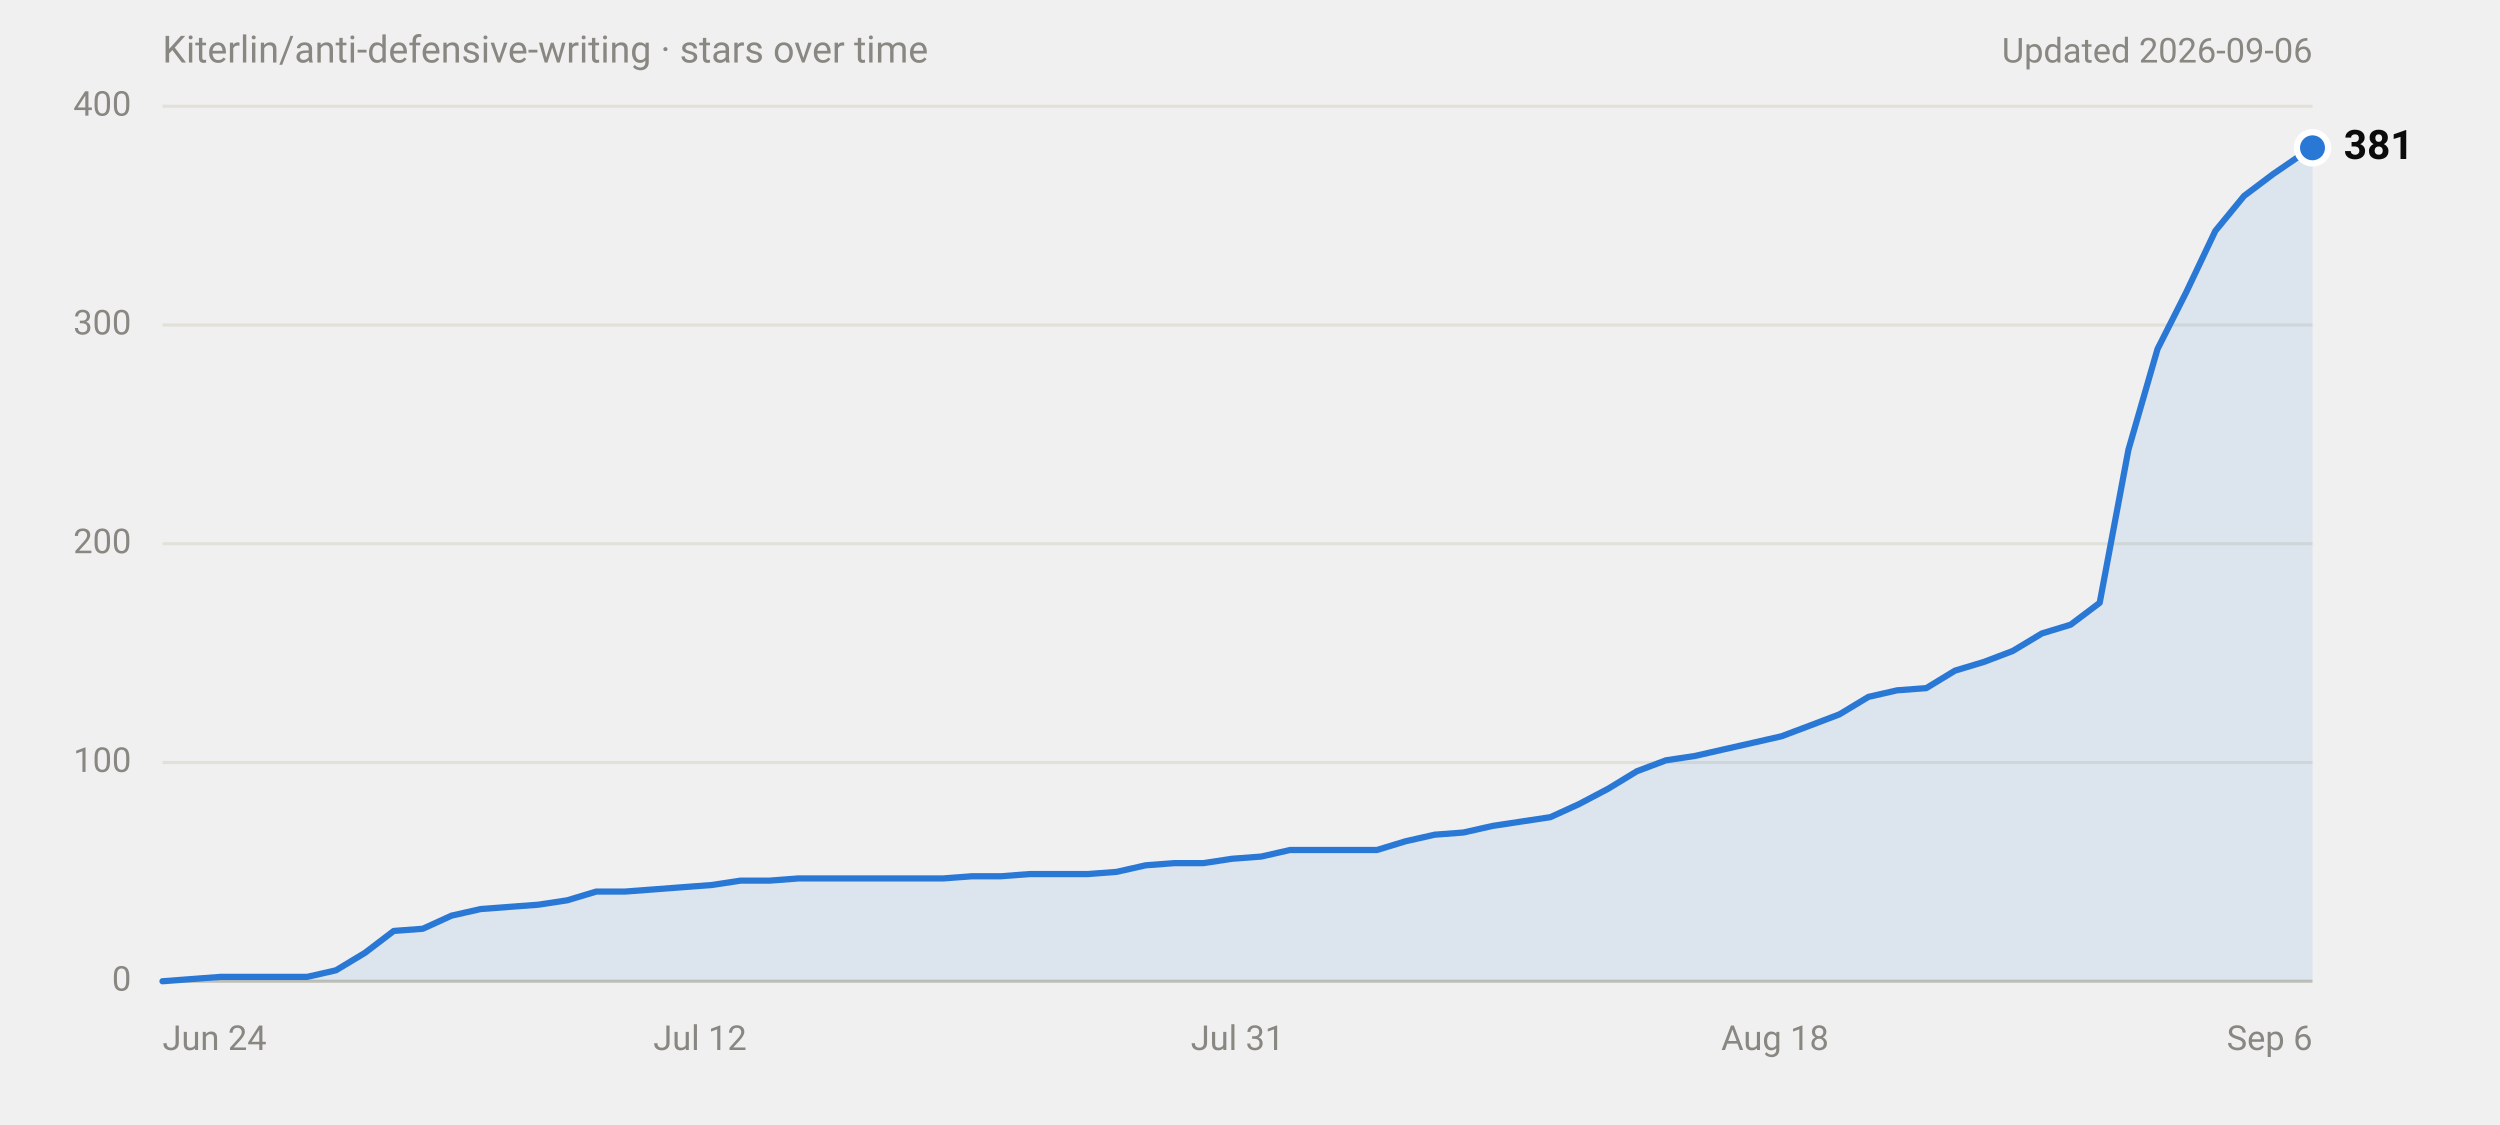
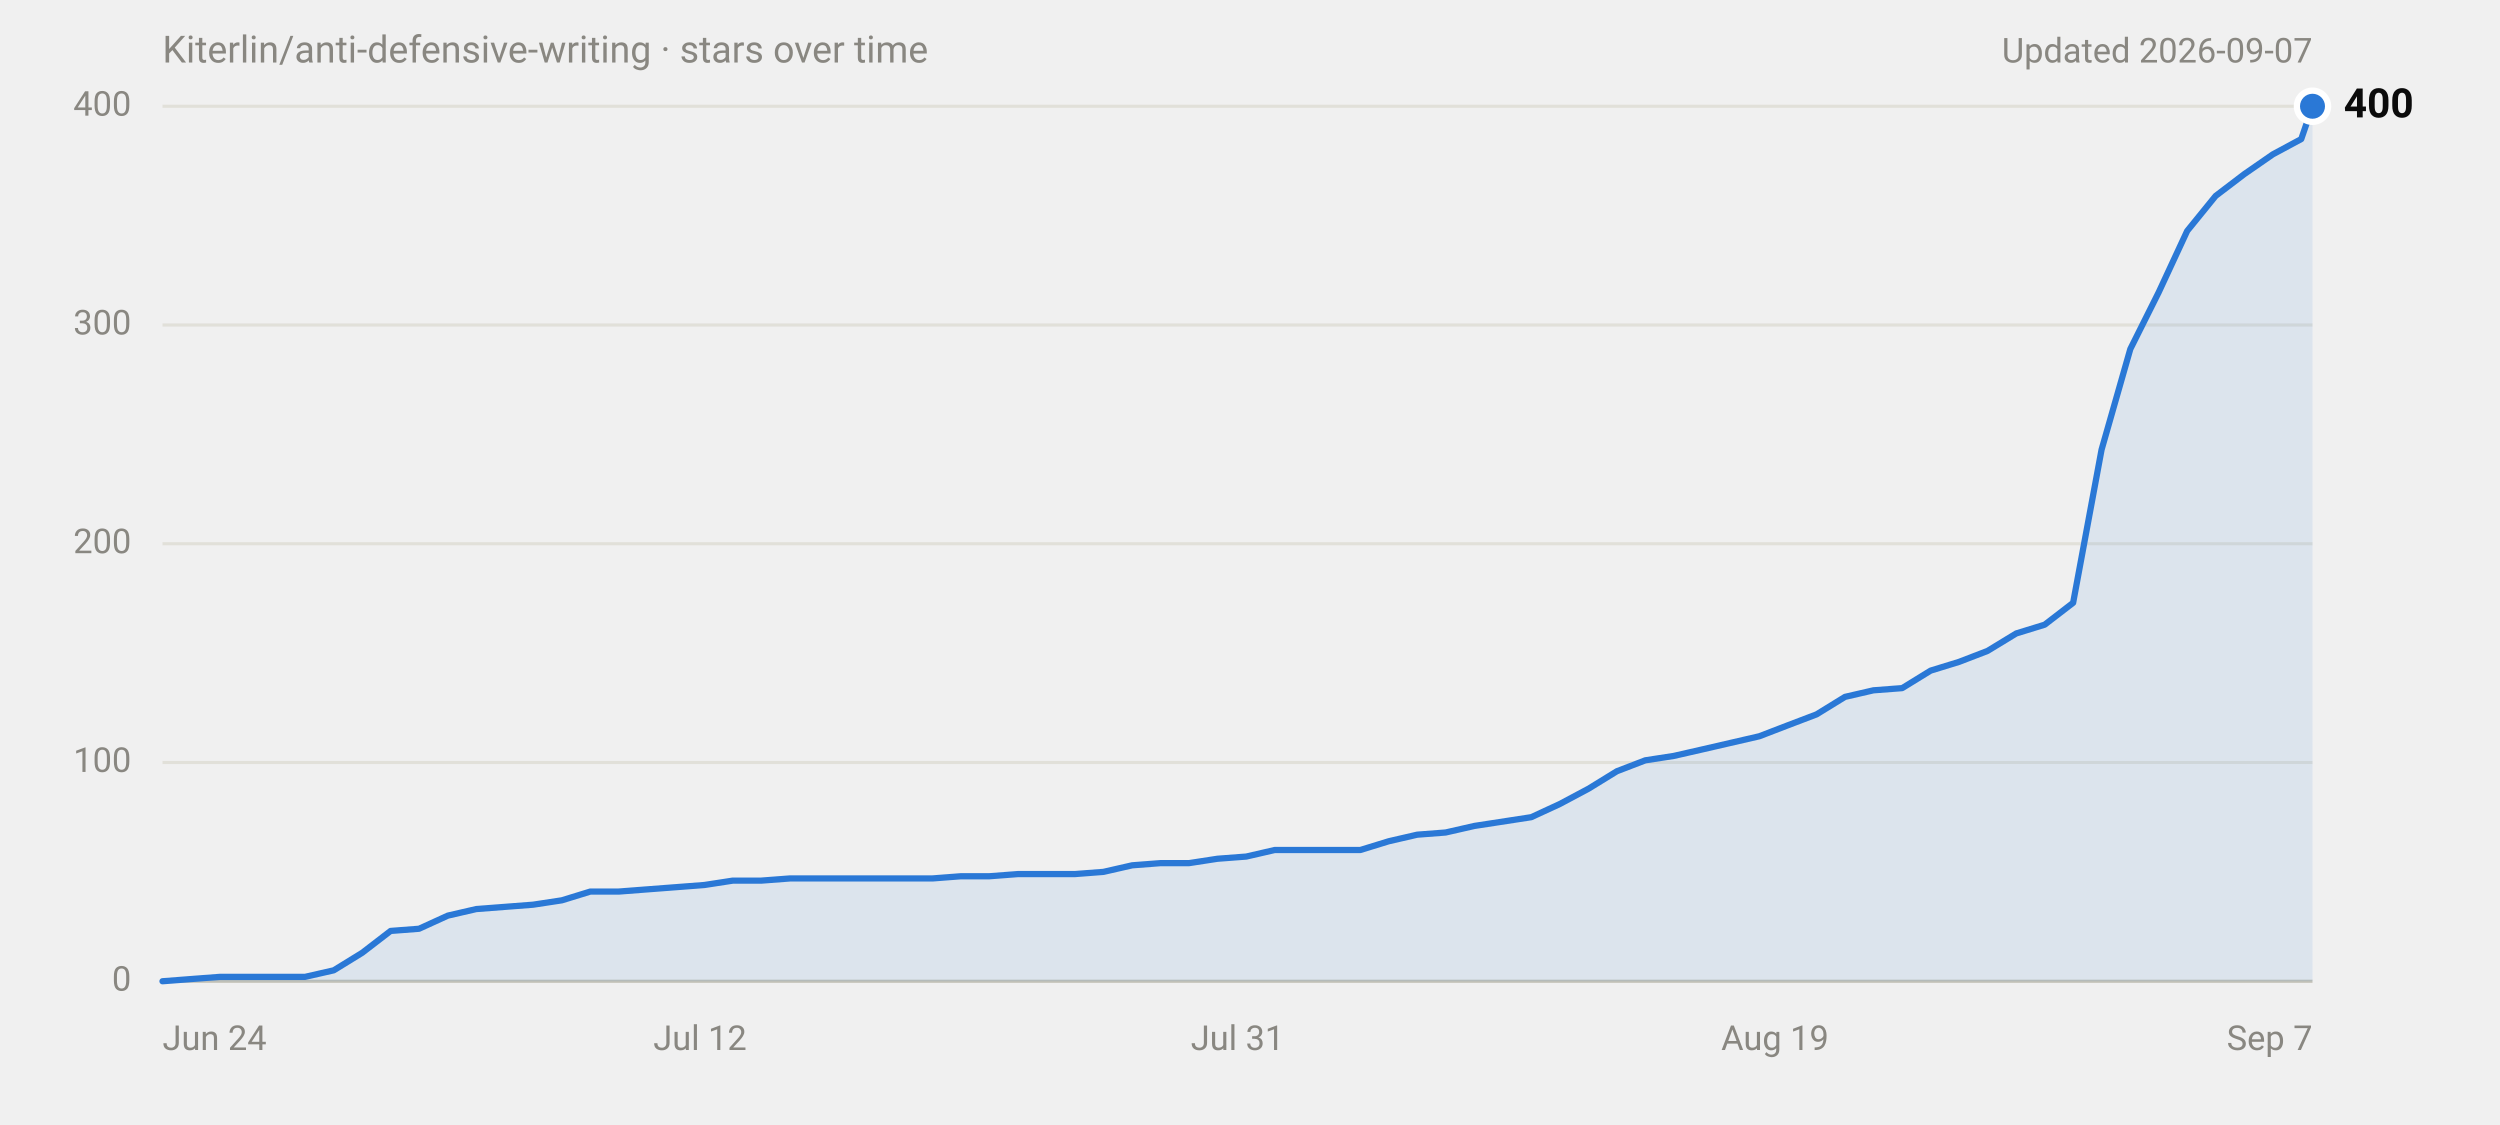
<svg xmlns="http://www.w3.org/2000/svg" width="800" height="360" viewBox="0 0 800 360" role="img" aria-labelledby="title desc" font-family="system-ui,-apple-system,'Segoe UI',Roboto,Helvetica,Arial,sans-serif">
  <text x="52" y="20" font-size="12" fill="#898781">Kiterlin/anti-defensive-writing · stars over time</text>
-   <text x="740" y="20" font-size="11" fill="#898781" text-anchor="end">Updated 2026-09-06</text>
+   <text x="740" y="20" font-size="11" fill="#898781" text-anchor="end">Updated 2026-09-07</text>
  <line x1="52" y1="314.0" x2="740" y2="314.0" stroke="#c3c2b7" stroke-width="1" />
  <text x="42" y="314.0" font-size="11" fill="#898781" text-anchor="end" dominant-baseline="middle" font-variant-numeric="tabular-nums">0</text>
  <line x1="52" y1="244.0" x2="740" y2="244.0" stroke="#e1e0d9" stroke-width="1" />
  <text x="42" y="244.0" font-size="11" fill="#898781" text-anchor="end" dominant-baseline="middle" font-variant-numeric="tabular-nums">100</text>
  <line x1="52" y1="174.0" x2="740" y2="174.0" stroke="#e1e0d9" stroke-width="1" />
  <text x="42" y="174.0" font-size="11" fill="#898781" text-anchor="end" dominant-baseline="middle" font-variant-numeric="tabular-nums">200</text>
  <line x1="52" y1="104.0" x2="740" y2="104.0" stroke="#e1e0d9" stroke-width="1" />
  <text x="42" y="104.0" font-size="11" fill="#898781" text-anchor="end" dominant-baseline="middle" font-variant-numeric="tabular-nums">300</text>
  <line x1="52" y1="34.0" x2="740" y2="34.0" stroke="#e1e0d9" stroke-width="1" />
  <text x="42" y="34.0" font-size="11" fill="#898781" text-anchor="end" dominant-baseline="middle" font-variant-numeric="tabular-nums">400</text>
  <text x="52.0" y="336" font-size="11" fill="#898781" text-anchor="start">Jun 24</text>
  <text x="224.0" y="336" font-size="11" fill="#898781" text-anchor="middle">Jul 12</text>
  <text x="396.0" y="336" font-size="11" fill="#898781" text-anchor="middle">Jul 31</text>
-   <text x="568.0" y="336" font-size="11" fill="#898781" text-anchor="middle">Aug 18</text>
-   <text x="740.0" y="336" font-size="11" fill="#898781" text-anchor="end">Sep 6</text>
-   <path d="M52.0,314.0 L61.3,313.3 L70.5,312.6 L98.3,312.6 L107.5,310.5 L116.8,304.9 L126.0,297.9 L135.3,297.2 L144.5,293.0 L153.8,290.9 L163.0,290.2 L172.3,289.5 L181.5,288.1 L190.8,285.3 L200.0,285.3 L209.3,284.6 L218.5,283.9 L227.8,283.2 L237.0,281.8 L246.3,281.8 L255.5,281.1 L301.8,281.1 L311.1,280.4 L320.3,280.4 L329.6,279.7 L348.1,279.7 L357.3,279.0 L366.6,276.9 L375.8,276.2 L385.1,276.2 L394.3,274.8 L403.6,274.1 L412.8,272.0 L440.6,272.0 L449.8,269.2 L459.1,267.1 L468.3,266.4 L477.6,264.3 L486.8,262.9 L496.1,261.5 L505.3,257.3 L514.6,252.4 L523.8,246.8 L533.1,243.3 L542.4,241.9 L551.6,239.8 L560.9,237.7 L570.1,235.6 L579.4,232.1 L588.6,228.6 L597.9,223.0 L607.1,220.9 L616.4,220.2 L625.6,214.6 L634.9,211.8 L644.1,208.3 L653.4,202.7 L662.6,199.9 L671.9,192.9 L681.1,143.9 L690.4,111.7 L699.6,93.5 L708.9,73.9 L718.1,62.7 L727.4,55.7 L736.6,49.4 L740.0,47.3 L740.0,314 L52.0,314 Z" fill="#2a78d6" fill-opacity="0.1" />
-   <path d="M52.0,314.0 L61.3,313.3 L70.5,312.6 L98.3,312.6 L107.5,310.5 L116.8,304.9 L126.0,297.9 L135.3,297.2 L144.5,293.0 L153.8,290.9 L163.0,290.2 L172.3,289.5 L181.5,288.1 L190.8,285.3 L200.0,285.3 L209.3,284.6 L218.5,283.9 L227.8,283.2 L237.0,281.8 L246.3,281.8 L255.5,281.1 L301.8,281.1 L311.1,280.4 L320.3,280.4 L329.6,279.7 L348.1,279.7 L357.3,279.0 L366.6,276.9 L375.8,276.2 L385.1,276.2 L394.3,274.8 L403.6,274.1 L412.8,272.0 L440.6,272.0 L449.8,269.2 L459.1,267.1 L468.3,266.4 L477.6,264.3 L486.8,262.9 L496.1,261.5 L505.3,257.3 L514.6,252.4 L523.8,246.8 L533.1,243.3 L542.4,241.9 L551.6,239.8 L560.9,237.7 L570.1,235.6 L579.4,232.1 L588.6,228.6 L597.9,223.0 L607.1,220.9 L616.4,220.2 L625.6,214.6 L634.9,211.8 L644.1,208.3 L653.4,202.7 L662.6,199.9 L671.9,192.9 L681.1,143.9 L690.4,111.7 L699.6,93.5 L708.9,73.9 L718.1,62.7 L727.4,55.7 L736.6,49.4 L740.0,47.3" fill="none" stroke="#2a78d6" stroke-width="2" stroke-linejoin="round" stroke-linecap="round" />
-   <circle cx="740.0" cy="47.3" r="6" fill="#ffffff" />
-   <circle cx="740.0" cy="47.3" r="4" fill="#2a78d6" />
-   <text x="750.0" y="47.3" font-size="13" font-weight="600" fill="#0b0b0b" dominant-baseline="middle">381</text>
+   <text x="568.0" y="336" font-size="11" fill="#898781" text-anchor="middle">Aug 19</text>
+   <text x="740.0" y="336" font-size="11" fill="#898781" text-anchor="end">Sep 7</text>
+   <path d="M52.0,314.0 L61.1,313.3 L70.3,312.6 L97.6,312.6 L106.8,310.5 L115.9,304.9 L125.0,297.9 L134.1,297.2 L143.3,293.0 L152.4,290.9 L161.5,290.2 L170.6,289.5 L179.8,288.1 L188.9,285.3 L198.0,285.3 L207.1,284.6 L216.3,283.9 L225.4,283.2 L234.5,281.8 L243.6,281.8 L252.8,281.1 L298.4,281.1 L307.5,280.4 L316.6,280.4 L325.8,279.7 L344.0,279.7 L353.1,279.0 L362.3,276.9 L371.4,276.2 L380.5,276.2 L389.6,274.8 L398.8,274.1 L407.9,272.0 L435.3,272.0 L444.4,269.2 L453.5,267.1 L462.6,266.4 L471.8,264.3 L480.9,262.9 L490.0,261.5 L499.1,257.3 L508.3,252.4 L517.4,246.8 L526.5,243.3 L535.6,241.9 L544.8,239.8 L553.9,237.7 L563.0,235.6 L572.1,232.1 L581.3,228.6 L590.4,223.0 L599.5,220.9 L608.7,220.2 L617.8,214.6 L626.9,211.8 L636.0,208.3 L645.2,202.7 L654.3,199.9 L663.4,192.9 L672.5,143.9 L681.7,111.7 L690.8,93.5 L699.9,73.9 L709.0,62.7 L718.2,55.7 L727.3,49.4 L736.4,44.5 L740.0,34.0 L740.0,314 L52.0,314 Z" fill="#2a78d6" fill-opacity="0.1" />
+   <path d="M52.0,314.0 L61.1,313.3 L70.3,312.6 L97.6,312.6 L106.8,310.5 L115.9,304.9 L125.0,297.9 L134.1,297.2 L143.3,293.0 L152.4,290.9 L161.5,290.2 L170.6,289.5 L179.8,288.1 L188.9,285.3 L198.0,285.3 L207.1,284.6 L216.3,283.9 L225.4,283.2 L234.5,281.8 L243.6,281.8 L252.8,281.1 L298.4,281.1 L307.5,280.4 L316.6,280.4 L325.8,279.7 L344.0,279.7 L353.1,279.0 L362.3,276.9 L371.4,276.2 L380.5,276.2 L389.6,274.8 L398.8,274.1 L407.9,272.0 L435.3,272.0 L444.4,269.2 L453.5,267.1 L462.6,266.4 L471.8,264.3 L480.9,262.9 L490.0,261.5 L499.1,257.3 L508.3,252.4 L517.4,246.8 L526.5,243.3 L535.6,241.9 L544.8,239.8 L553.9,237.7 L563.0,235.6 L572.1,232.1 L581.3,228.6 L590.4,223.0 L599.5,220.9 L608.7,220.2 L617.8,214.6 L626.9,211.8 L636.0,208.3 L645.2,202.7 L654.3,199.9 L663.4,192.9 L672.5,143.9 L681.7,111.7 L690.8,93.5 L699.9,73.9 L709.0,62.7 L718.2,55.7 L727.3,49.4 L736.4,44.5 L740.0,34.0" fill="none" stroke="#2a78d6" stroke-width="2" stroke-linejoin="round" stroke-linecap="round" />
+   <circle cx="740.0" cy="34.0" r="6" fill="#ffffff" />
+   <circle cx="740.0" cy="34.0" r="4" fill="#2a78d6" />
+   <text x="750.0" y="34.0" font-size="13" font-weight="600" fill="#0b0b0b" dominant-baseline="middle">400</text>
</svg>
